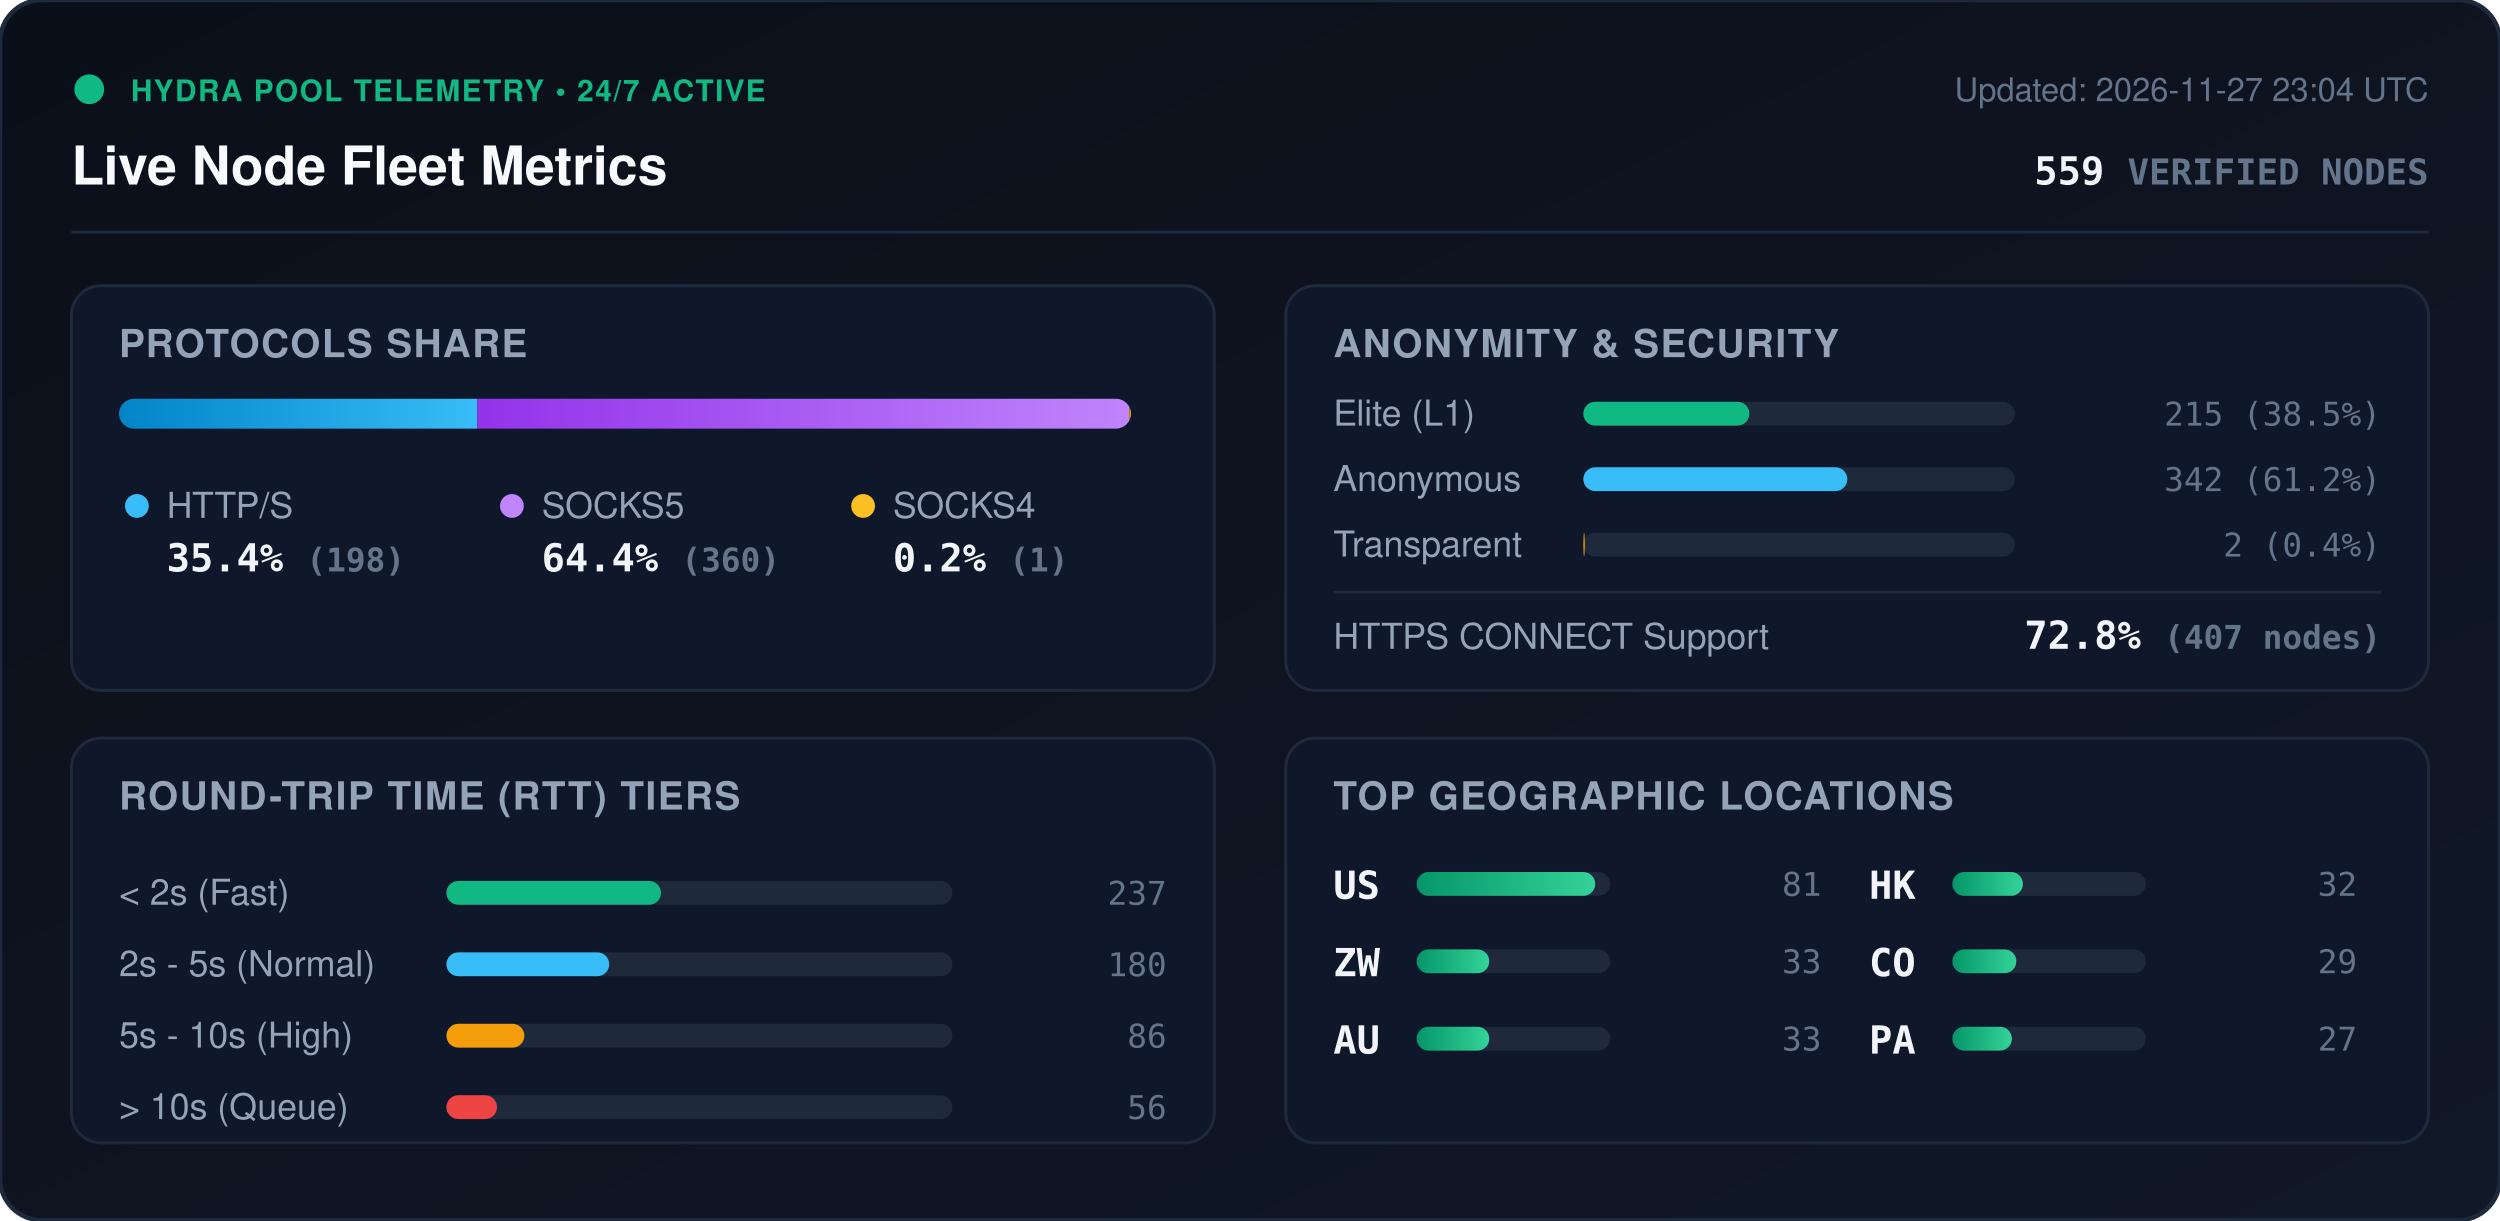
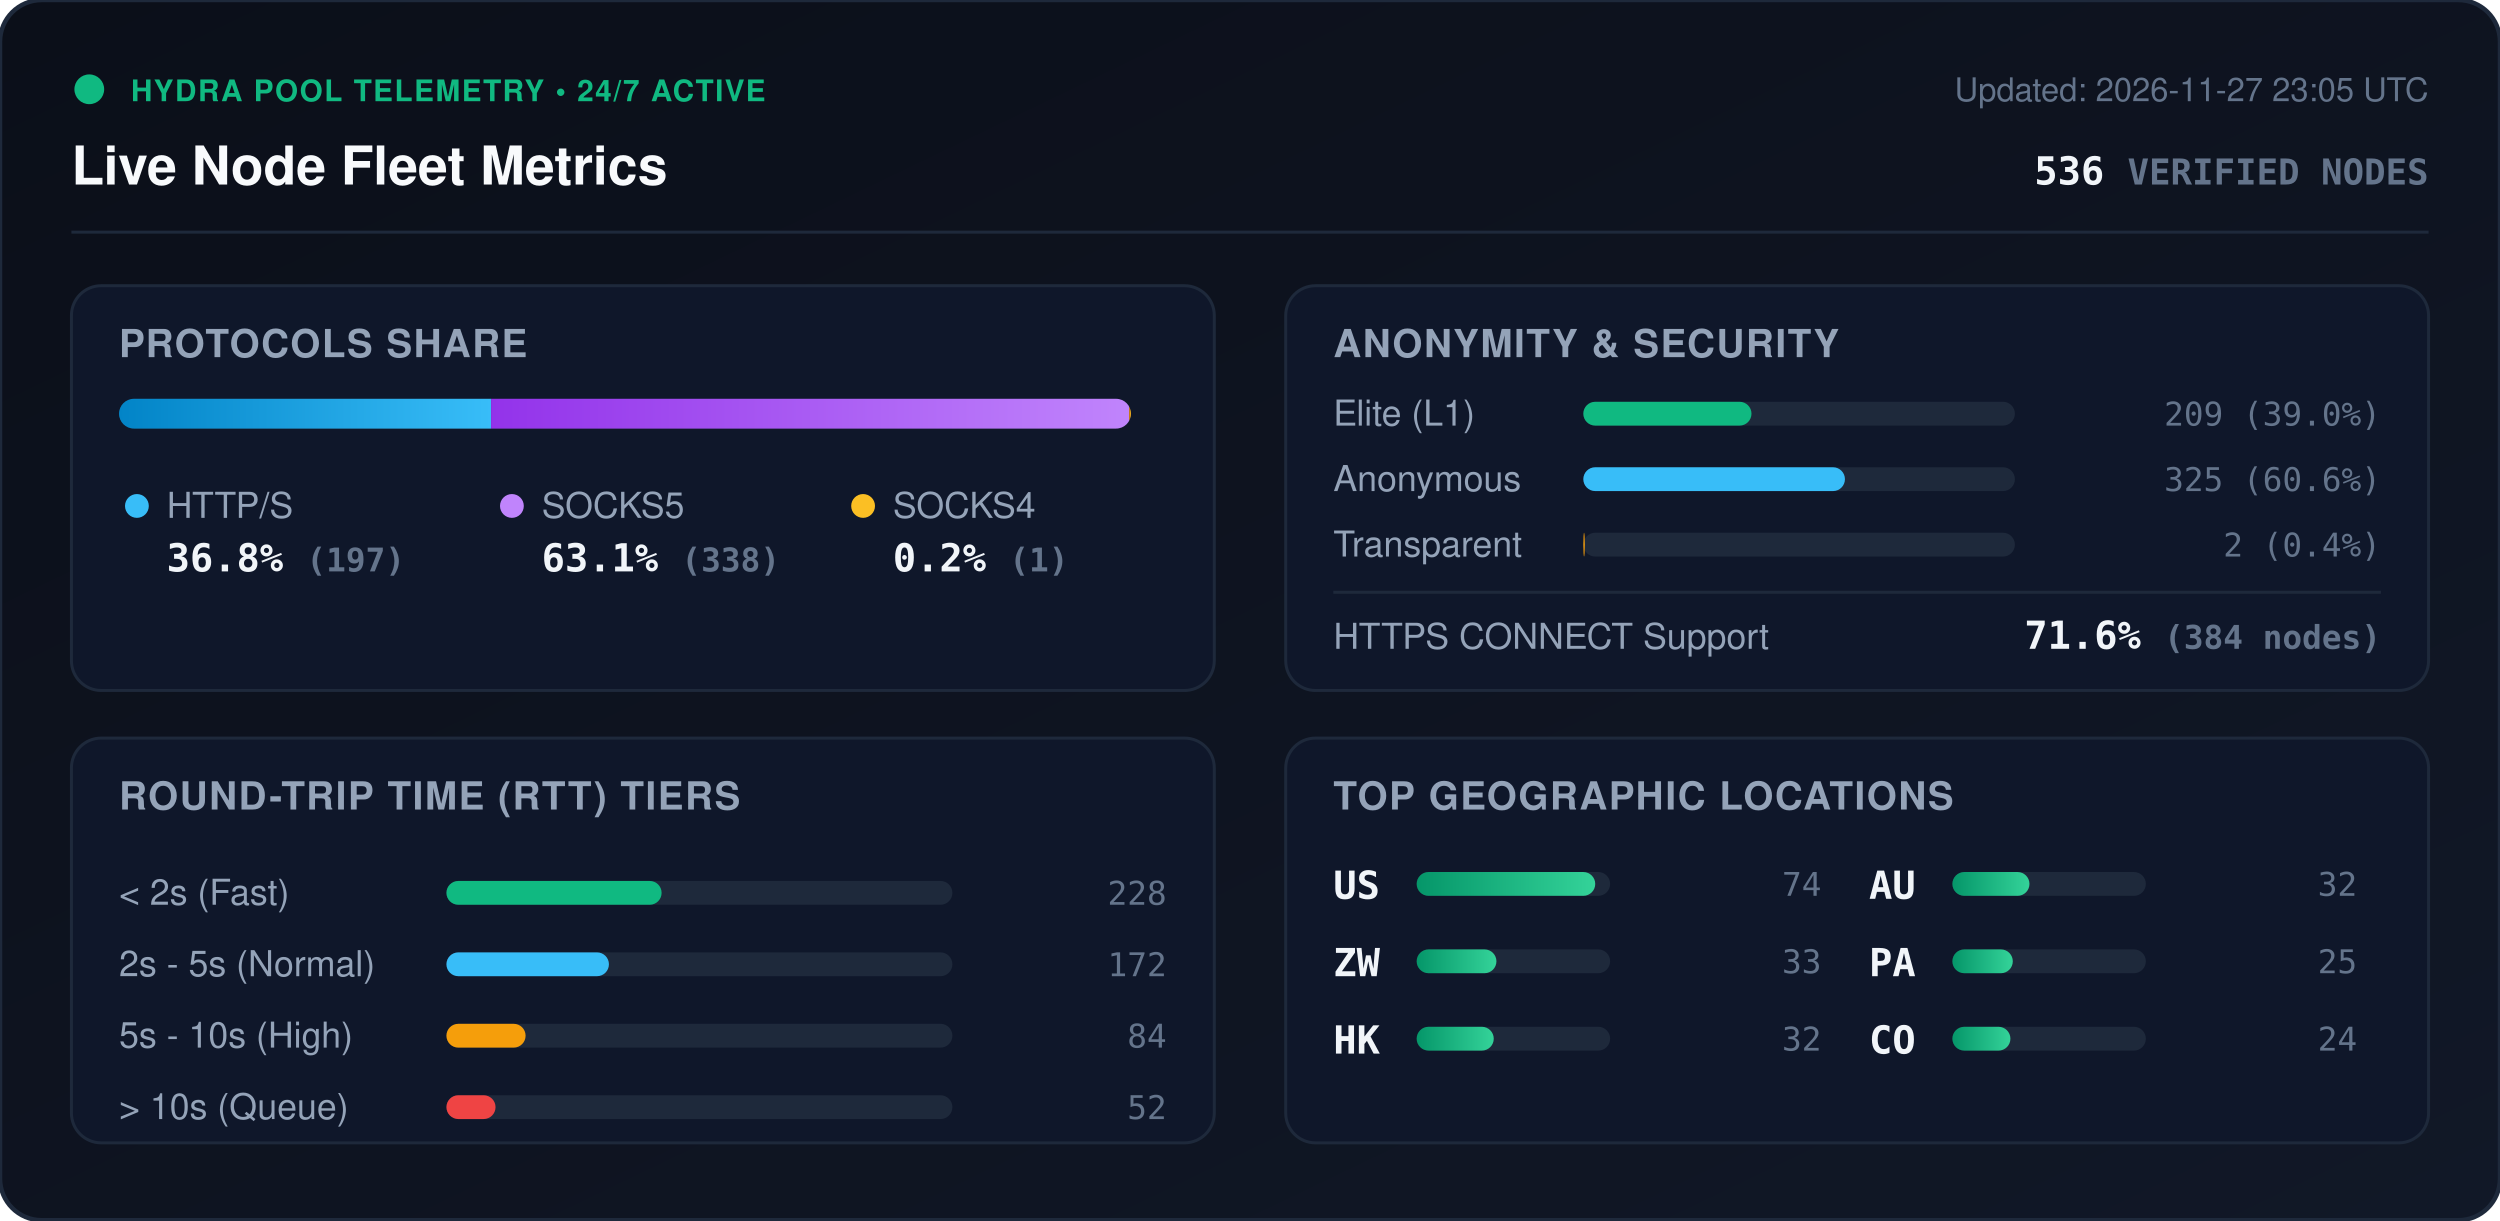
<svg xmlns="http://www.w3.org/2000/svg" viewBox="0 0 840 410" width="840" height="410" style="max-width: 100%; height: auto;">
  <defs>
    <linearGradient id="bg" x1="0%" y1="0%" x2="100%" y2="100%">
      <stop offset="0%" stop-color="#0b0f19" />
      <stop offset="100%" stop-color="#111827" />
    </linearGradient>
    <linearGradient id="bar-http" x1="0%" y1="0%" x2="100%" y2="0%">
      <stop offset="0%" stop-color="#0284c7" />
      <stop offset="100%" stop-color="#38bdf8" />
    </linearGradient>
    <linearGradient id="bar-socks5" x1="0%" y1="0%" x2="100%" y2="0%">
      <stop offset="0%" stop-color="#9333ea" />
      <stop offset="100%" stop-color="#c084fc" />
    </linearGradient>
    <linearGradient id="bar-socks4" x1="0%" y1="0%" x2="100%" y2="0%">
      <stop offset="0%" stop-color="#d97706" />
      <stop offset="100%" stop-color="#fbbf24" />
    </linearGradient>
    <linearGradient id="bar-green" x1="0%" y1="0%" x2="100%" y2="0%">
      <stop offset="0%" stop-color="#059669" />
      <stop offset="100%" stop-color="#34d399" />
    </linearGradient>
    <clipPath id="prog-track-clip">
      <rect width="340.0" height="10" rx="5" />
    </clipPath>
    <style>
      .title { font: 700 18px -apple-system, BlinkMacSystemFont, 'Segoe UI', Helvetica, Arial, sans-serif; fill: #f8fafc; }
      .sub { font: 500 11px -apple-system, BlinkMacSystemFont, 'Segoe UI', Helvetica, Arial, sans-serif; fill: #64748b; }
      .section-hdr { font: 600 13px -apple-system, BlinkMacSystemFont, 'Segoe UI', Helvetica, Arial, sans-serif; fill: #94a3b8; letter-spacing: 0.5px; }
      .metric-val { font: 700 13px -apple-system, BlinkMacSystemFont, 'Segoe UI', Helvetica, Arial, sans-serif; fill: #f1f5f9; }
      .metric-lbl { font: 500 12px -apple-system, BlinkMacSystemFont, 'Segoe UI', Helvetica, Arial, sans-serif; fill: #94a3b8; }
      .badge-txt { font: 700 10px -apple-system, BlinkMacSystemFont, 'Segoe UI', Helvetica, Arial, sans-serif; fill: #10b981; letter-spacing: 0.5px; }
      .mono { font-family: ui-monospace, SFMono-Regular, Menlo, Monaco, Consolas, monospace; }
      .pulse { animation: beacon 2s infinite ease-in-out; }
      @keyframes beacon { 0%, 100% { opacity: 1; } 50% { opacity: 0.35; } }
    </style>
  </defs>
  <rect width="840" height="410" rx="14" fill="url(#bg)" stroke="#1e293b" stroke-width="1.5" />
  <g transform="translate(24, 24)">
    <circle cx="6" cy="6" r="5" fill="#10b981" class="pulse" />
    <text x="20" y="10" class="badge-txt">HYDRA POOL TELEMETRY • 24/7 ACTIVE</text>
    <text x="0" y="38" class="title">Live Node Fleet Metrics</text>
-     <text x="792" y="10" text-anchor="end" class="sub">Updated: 2026-11-27 23:04 UTC</text>
-     <text x="792" y="38" text-anchor="end" class="metric-val mono" fill="#38bdf8">559 <tspan font-size="12" fill="#64748b">VERIFIED NODES</tspan>
+     <text x="792" y="10" text-anchor="end" class="sub">Updated: 2026-11-27 23:05 UTC</text>
+     <text x="792" y="38" text-anchor="end" class="metric-val mono" fill="#38bdf8">536 <tspan font-size="12" fill="#64748b">VERIFIED NODES</tspan>
    </text>
  </g>
  <line x1="24" y1="78" x2="816" y2="78" stroke="#1e293b" stroke-width="1" />
  <g transform="translate(24, 96)">
    <rect width="384" height="136" rx="10" fill="#0f172a" stroke="#1e293b" />
    <text x="16" y="24" class="section-hdr">PROTOCOLS SHARE</text>
    <g transform="translate(16, 38)">
      <rect width="340.0" height="10" rx="5" fill="#1e293b" />
      <g clip-path="url(#prog-track-clip)">
-         <rect x="0" width="120.4" height="10" fill="url(#bar-http)" />
-         <rect x="120.4" width="219.0" height="10" fill="url(#bar-socks5)" />
+         <rect x="0" width="125.0" height="10" fill="url(#bar-http)" />
+         <rect x="125.0" width="214.4" height="10" fill="url(#bar-socks5)" />
        <rect x="339.4" width="0.6" height="10" fill="url(#bar-socks4)" />
      </g>
    </g>
    <g transform="translate(16, 68)">
      <circle cx="6" cy="6" r="4" fill="#38bdf8" />
      <text x="16" y="10" class="metric-lbl">HTTP/S</text>
-       <text x="16" y="28" class="metric-val mono">35.4% <tspan font-size="11" fill="#64748b">(198)</tspan>
+       <text x="16" y="28" class="metric-val mono">36.8% <tspan font-size="11" fill="#64748b">(197)</tspan>
      </text>
      <circle cx="132" cy="6" r="4" fill="#c084fc" />
      <text x="142" y="10" class="metric-lbl">SOCKS5</text>
-       <text x="142" y="28" class="metric-val mono">64.4% <tspan font-size="11" fill="#64748b">(360)</tspan>
+       <text x="142" y="28" class="metric-val mono">63.1% <tspan font-size="11" fill="#64748b">(338)</tspan>
      </text>
      <circle cx="250" cy="6" r="4" fill="#fbbf24" />
      <text x="260" y="10" class="metric-lbl">SOCKS4</text>
      <text x="260" y="28" class="metric-val mono">0.2% <tspan font-size="11" fill="#64748b">(1)</tspan>
      </text>
    </g>
  </g>
  <g transform="translate(432, 96)">
    <rect width="384" height="136" rx="10" fill="#0f172a" stroke="#1e293b" />
    <text x="16" y="24" class="section-hdr">ANONYMITY &amp; SECURITY</text>
    <text x="16" y="47" class="metric-lbl">Elite (L1)</text>
    <rect x="100" y="39" width="145.0" height="8" rx="4" fill="#1e293b" />
-     <rect x="100" y="39" width="55.8" height="8" rx="4" fill="#10b981" />
-     <text x="368" y="47" text-anchor="end" class="mono sub" fill="#e2e8f0">215 (38.5%)</text>
+     <rect x="100" y="39" width="56.5" height="8" rx="4" fill="#10b981" />
+     <text x="368" y="47" text-anchor="end" class="mono sub" fill="#e2e8f0">209 (39.0%)</text>
    <text x="16" y="69" class="metric-lbl">Anonymous</text>
    <rect x="100" y="61" width="145.0" height="8" rx="4" fill="#1e293b" />
-     <rect x="100" y="61" width="88.7" height="8" rx="4" fill="#38bdf8" />
-     <text x="368" y="69" text-anchor="end" class="mono sub" fill="#e2e8f0">342 (61.2%)</text>
+     <rect x="100" y="61" width="87.9" height="8" rx="4" fill="#38bdf8" />
+     <text x="368" y="69" text-anchor="end" class="mono sub" fill="#e2e8f0">325 (60.6%)</text>
    <text x="16" y="91" class="metric-lbl">Transparent</text>
    <rect x="100" y="83" width="145.0" height="8" rx="4" fill="#1e293b" />
    <rect x="100" y="83" width="0.5" height="8" rx="4" fill="#f59e0b" />
    <text x="368" y="91" text-anchor="end" class="mono sub" fill="#e2e8f0">2 (0.4%)</text>
    <line x1="16" y1="103" x2="368" y2="103" stroke="#1e293b" stroke-width="1" />
    <text x="16" y="122" class="metric-lbl">HTTPS CONNECT Support</text>
-     <text x="368" y="122" text-anchor="end" class="metric-val mono" fill="#34d399">72.8% <tspan font-size="11" fill="#64748b">(407 nodes)</tspan>
+     <text x="368" y="122" text-anchor="end" class="metric-val mono" fill="#34d399">71.6% <tspan font-size="11" fill="#64748b">(384 nodes)</tspan>
    </text>
  </g>
  <g transform="translate(24, 248)">
    <rect width="384" height="136" rx="10" fill="#0f172a" stroke="#1e293b" />
    <text x="16" y="24" class="section-hdr">ROUND-TRIP TIME (RTT) TIERS</text>
    <g transform="translate(16, 42)">
      <text x="0" y="14" class="metric-lbl">&lt; 2s (Fast)</text>
      <rect x="110" y="6" width="170" height="8" rx="4" fill="#1e293b" />
-       <rect x="110" y="6" width="72.1" height="8" rx="4" fill="#10b981" />
-       <text x="352" y="14" text-anchor="end" class="mono sub">237</text>
+       <rect x="110" y="6" width="72.3" height="8" rx="4" fill="#10b981" />
+       <text x="352" y="14" text-anchor="end" class="mono sub">228</text>
      <text x="0" y="38" class="metric-lbl">2s - 5s (Normal)</text>
      <rect x="110" y="30" width="170" height="8" rx="4" fill="#1e293b" />
-       <rect x="110" y="30" width="54.7" height="8" rx="4" fill="#38bdf8" />
-       <text x="352" y="38" text-anchor="end" class="mono sub">180</text>
+       <rect x="110" y="30" width="54.6" height="8" rx="4" fill="#38bdf8" />
+       <text x="352" y="38" text-anchor="end" class="mono sub">172</text>
      <text x="0" y="62" class="metric-lbl">5s - 10s (High)</text>
      <rect x="110" y="54" width="170" height="8" rx="4" fill="#1e293b" />
-       <rect x="110" y="54" width="26.2" height="8" rx="4" fill="#f59e0b" />
-       <text x="352" y="62" text-anchor="end" class="mono sub">86</text>
+       <rect x="110" y="54" width="26.6" height="8" rx="4" fill="#f59e0b" />
+       <text x="352" y="62" text-anchor="end" class="mono sub">84</text>
      <text x="0" y="86" class="metric-lbl">&gt; 10s (Queue)</text>
      <rect x="110" y="78" width="170" height="8" rx="4" fill="#1e293b" />
-       <rect x="110" y="78" width="17.0" height="8" rx="4" fill="#ef4444" />
-       <text x="352" y="86" text-anchor="end" class="mono sub">56</text>
+       <rect x="110" y="78" width="16.5" height="8" rx="4" fill="#ef4444" />
+       <text x="352" y="86" text-anchor="end" class="mono sub">52</text>
    </g>
  </g>
  <g transform="translate(432, 248)">
    <rect width="384" height="136" rx="10" fill="#0f172a" stroke="#1e293b" />
    <text x="16" y="24" class="section-hdr">TOP GEOGRAPHIC LOCATIONS</text>
    <g transform="translate(16, 42)">
      <g transform="translate(0, 0)">
        <text x="0" y="12" class="mono metric-val" font-size="12">US</text>
        <rect x="28" y="3" width="65" height="8" rx="4" fill="#1e293b" />
        <rect x="28" y="3" width="60.0" height="8" rx="4" fill="url(#bar-green)" />
-         <text x="164" y="11" text-anchor="end" class="mono sub">81</text>
+         <text x="164" y="11" text-anchor="end" class="mono sub">74</text>
      </g>
      <g transform="translate(0, 26)">
        <text x="0" y="12" class="mono metric-val" font-size="12">ZW</text>
        <rect x="28" y="3" width="65" height="8" rx="4" fill="#1e293b" />
-         <rect x="28" y="3" width="24.4" height="8" rx="4" fill="url(#bar-green)" />
+         <rect x="28" y="3" width="26.8" height="8" rx="4" fill="url(#bar-green)" />
        <text x="164" y="11" text-anchor="end" class="mono sub">33</text>
      </g>
      <g transform="translate(0, 52)">
+         <text x="0" y="12" class="mono metric-val" font-size="12">HK</text>
+         <rect x="28" y="3" width="65" height="8" rx="4" fill="#1e293b" />
+         <rect x="28" y="3" width="25.9" height="8" rx="4" fill="url(#bar-green)" />
+         <text x="164" y="11" text-anchor="end" class="mono sub">32</text>
+       </g>
+       <g transform="translate(180, 0)">
        <text x="0" y="12" class="mono metric-val" font-size="12">AU</text>
        <rect x="28" y="3" width="65" height="8" rx="4" fill="#1e293b" />
-         <rect x="28" y="3" width="24.4" height="8" rx="4" fill="url(#bar-green)" />
-         <text x="164" y="11" text-anchor="end" class="mono sub">33</text>
-       </g>
-       <g transform="translate(180, 0)">
-         <text x="0" y="12" class="mono metric-val" font-size="12">HK</text>
-         <rect x="28" y="3" width="65" height="8" rx="4" fill="#1e293b" />
-         <rect x="28" y="3" width="23.7" height="8" rx="4" fill="url(#bar-green)" />
+         <rect x="28" y="3" width="25.9" height="8" rx="4" fill="url(#bar-green)" />
        <text x="164" y="11" text-anchor="end" class="mono sub">32</text>
      </g>
      <g transform="translate(180, 26)">
+         <text x="0" y="12" class="mono metric-val" font-size="12">PA</text>
+         <rect x="28" y="3" width="65" height="8" rx="4" fill="#1e293b" />
+         <rect x="28" y="3" width="20.3" height="8" rx="4" fill="url(#bar-green)" />
+         <text x="164" y="11" text-anchor="end" class="mono sub">25</text>
+       </g>
+       <g transform="translate(180, 52)">
        <text x="0" y="12" class="mono metric-val" font-size="12">CO</text>
        <rect x="28" y="3" width="65" height="8" rx="4" fill="#1e293b" />
-         <rect x="28" y="3" width="21.5" height="8" rx="4" fill="url(#bar-green)" />
-         <text x="164" y="11" text-anchor="end" class="mono sub">29</text>
-       </g>
-       <g transform="translate(180, 52)">
-         <text x="0" y="12" class="mono metric-val" font-size="12">PA</text>
-         <rect x="28" y="3" width="65" height="8" rx="4" fill="#1e293b" />
-         <rect x="28" y="3" width="20.0" height="8" rx="4" fill="url(#bar-green)" />
-         <text x="164" y="11" text-anchor="end" class="mono sub">27</text>
+         <rect x="28" y="3" width="19.5" height="8" rx="4" fill="url(#bar-green)" />
+         <text x="164" y="11" text-anchor="end" class="mono sub">24</text>
      </g>
    </g>
  </g>
</svg>
